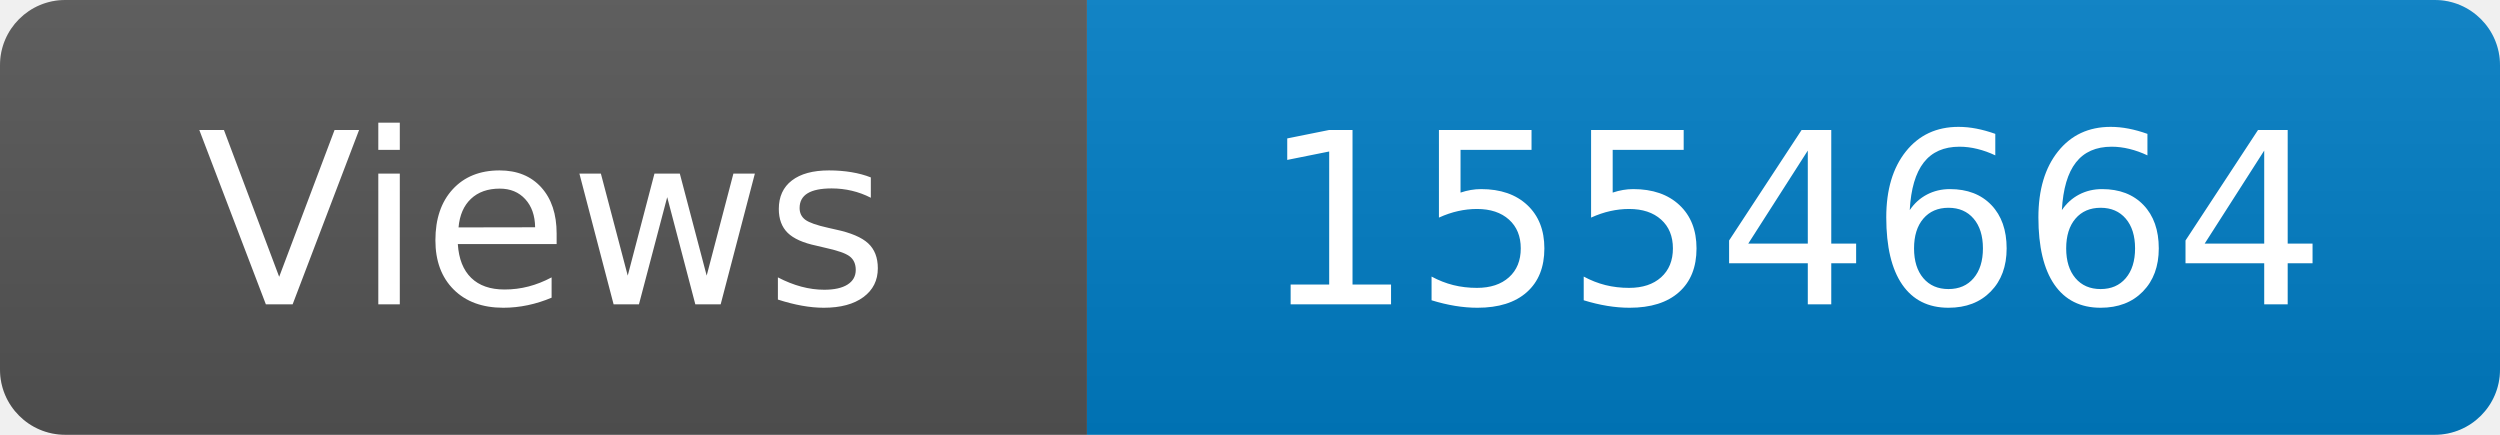
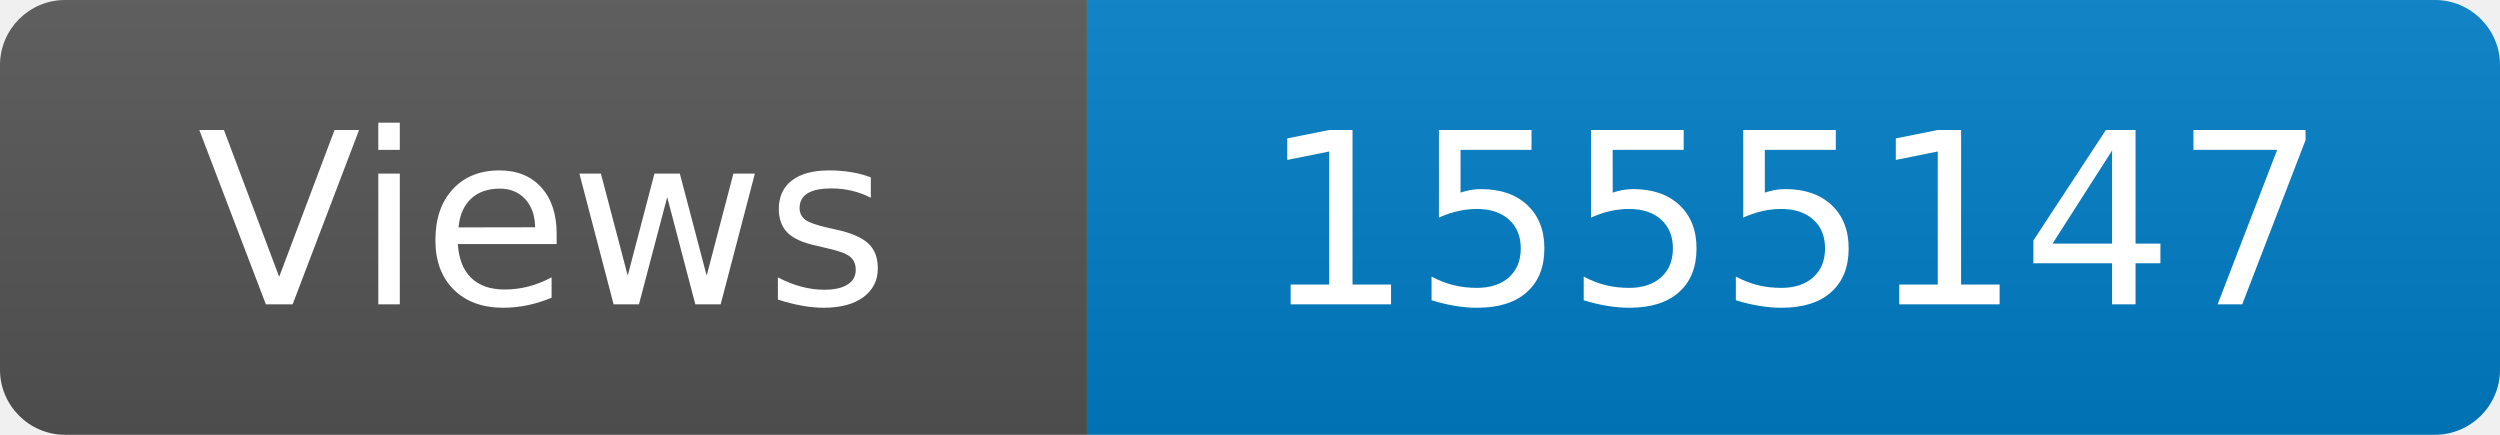
<svg xmlns="http://www.w3.org/2000/svg" width="115" height="20" role="img" aria-label="Maintained?: yes">
  <linearGradient id="s" x2="0" y2="100%">
    <stop offset="0" stop-color="#bbb" stop-opacity=".1" />
    <stop offset="1" stop-opacity=".1" />
  </linearGradient>
  <clipPath id="r">
    <rect width="115" height="20" rx="3" fill="#fff" />
  </clipPath>
  <g clip-path="url(#r)">
    <rect width="50" height="20" fill="#555" />
    <rect x="50" width="160" height="20" fill="#007ec6" />
    <rect width="115" height="20" fill="url(#s)" />
  </g>
  <g fill="#fff" text-anchor="middle" font-family="Verdana,Geneva,DejaVu Sans,sans-serif" font-size="110">
    <text x="250" y="140" transform="scale(.1)" fill="#fff">Views</text>
-     <text x="825" y="140" transform="scale(.1)" fill="#fff">1554664</text>
+     <text x="825" y="140" transform="scale(.1)" fill="#fff">1555147</text>
  </g>
</svg>
